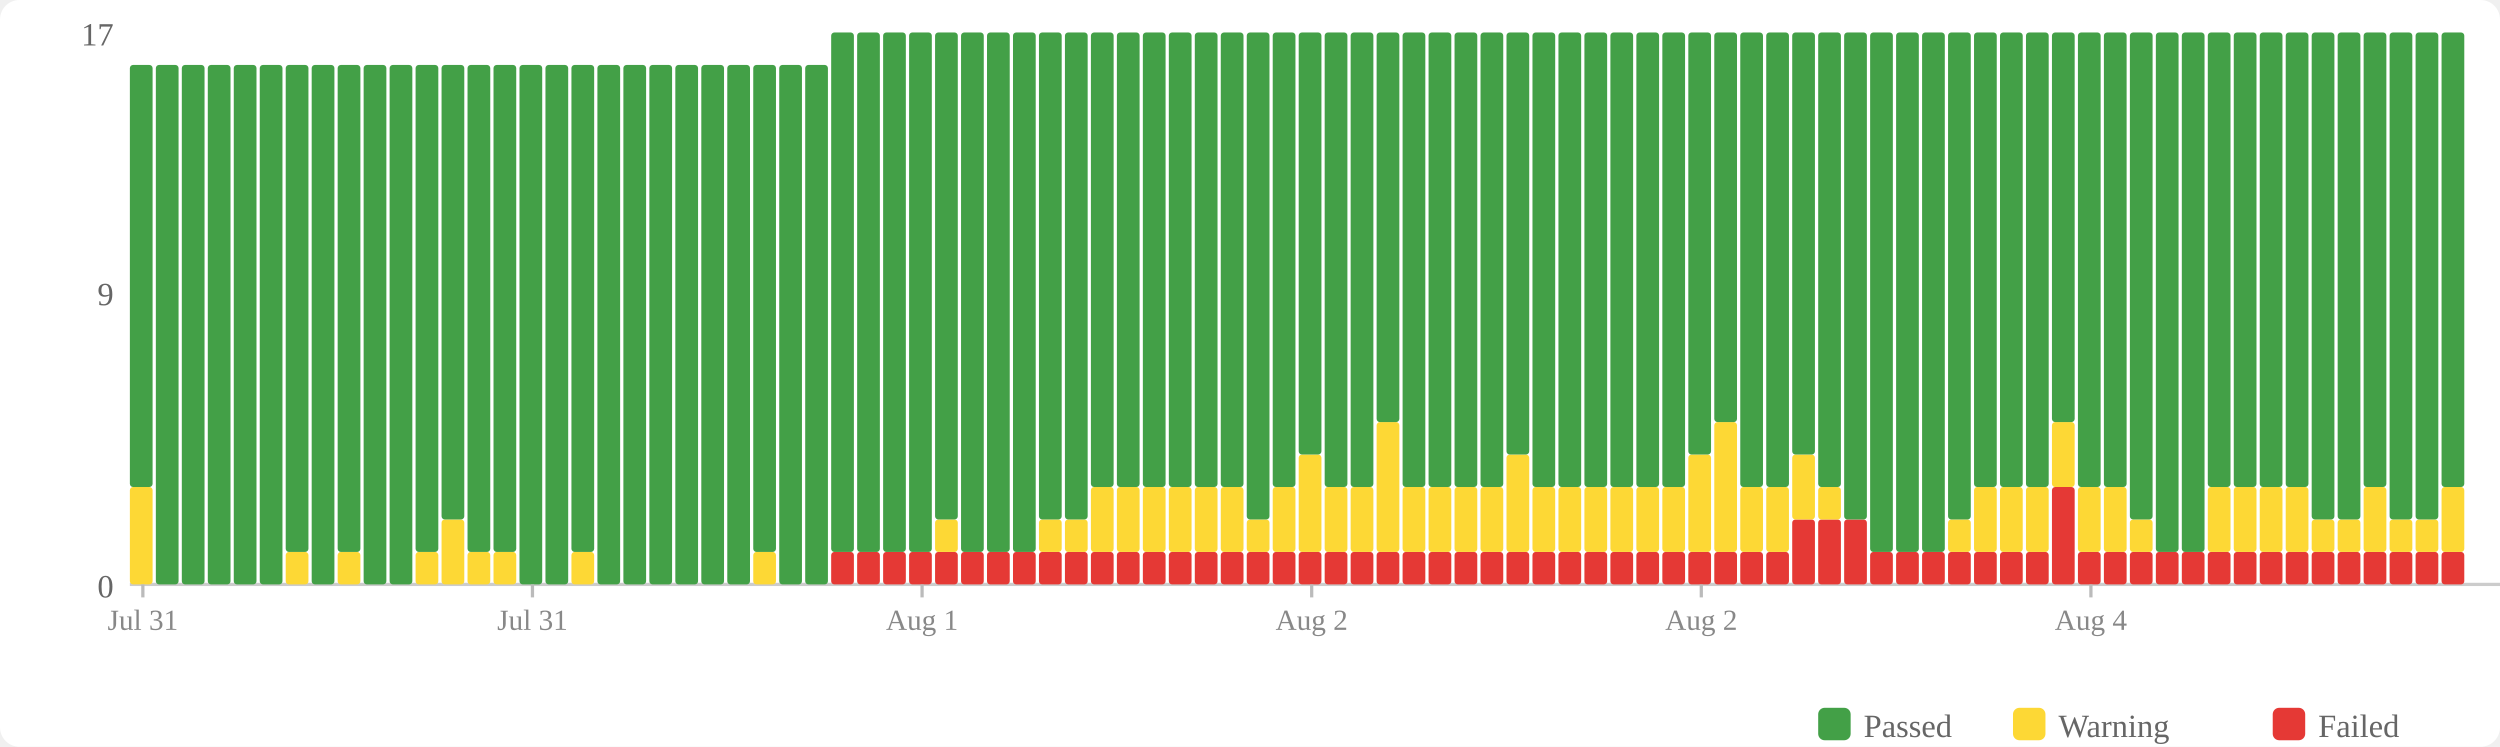
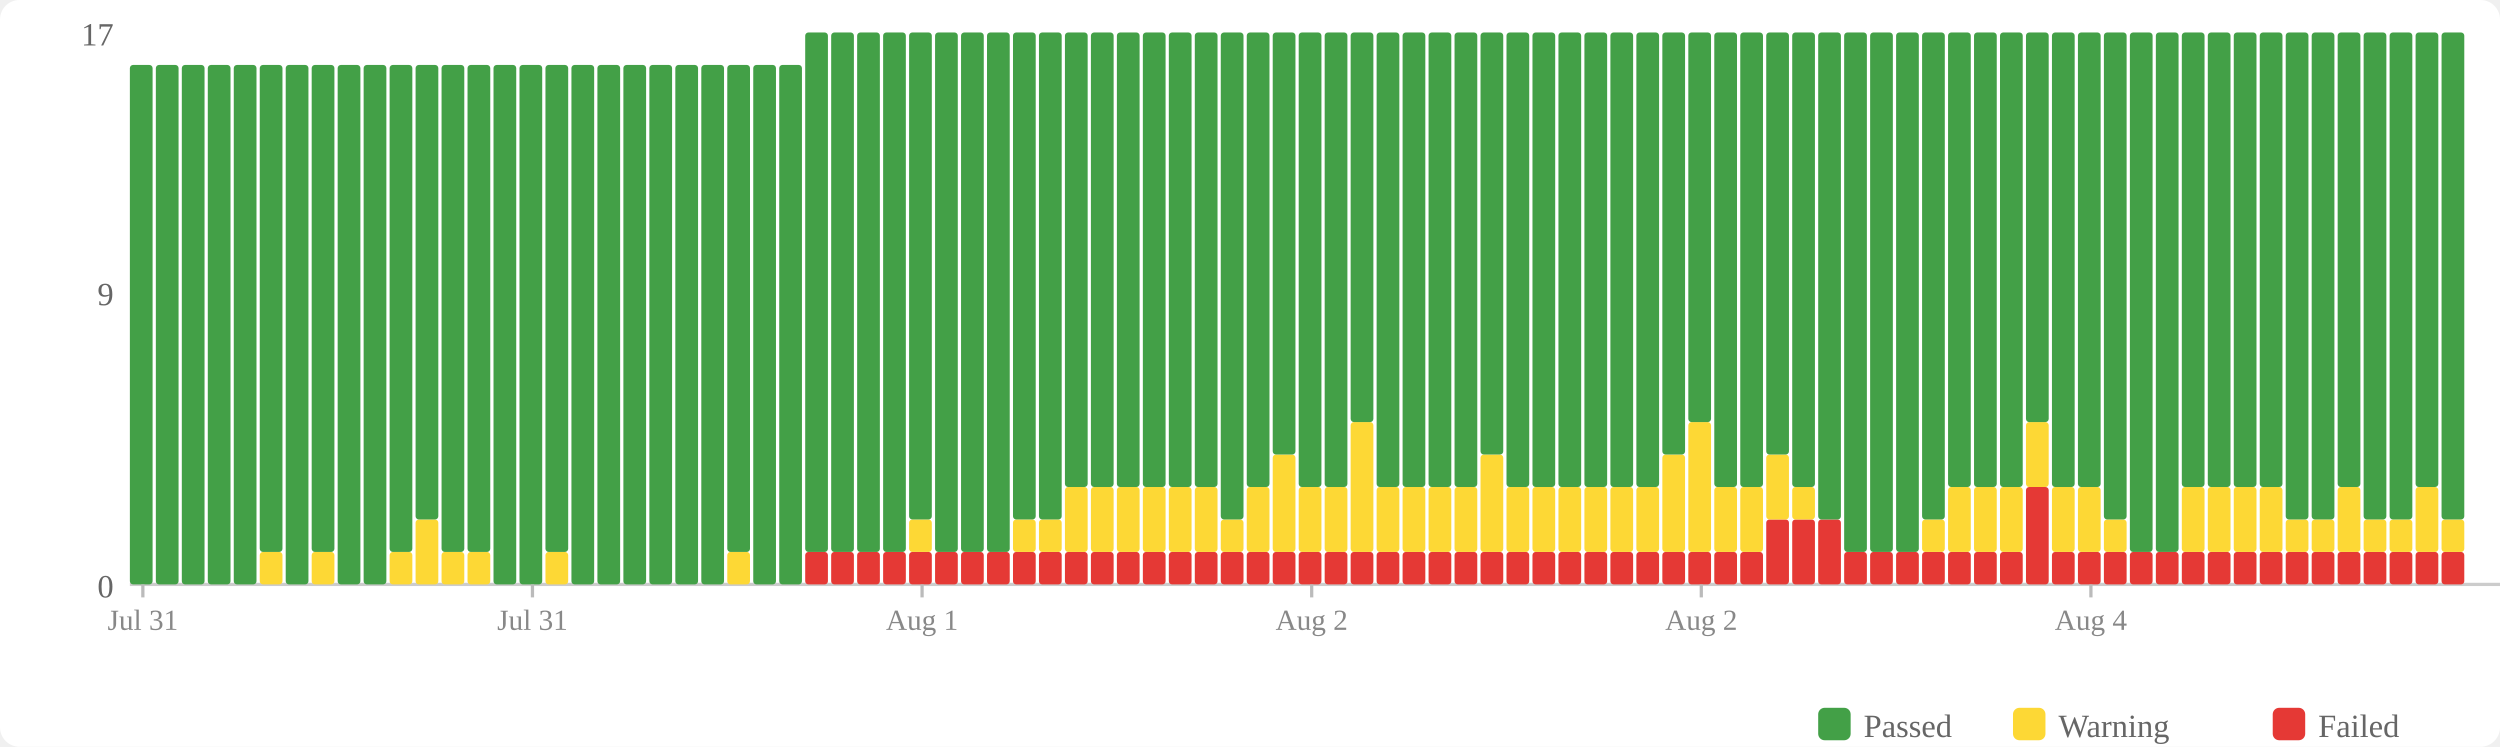
<svg xmlns="http://www.w3.org/2000/svg" width="770" height="230" viewBox="0 0 770 230">
  <rect width="770" height="230" fill="#fff" rx="6" />
  <rect x="560" y="218" width="10" height="10" fill="#43a047" rx="2" />
  <text x="574" y="227" font-size="10" fill="#666">Passed</text>
  <rect x="620" y="218" width="10" height="10" fill="#fdd835" rx="2" />
  <text x="634" y="227" font-size="10" fill="#666">Warning</text>
  <rect x="700" y="218" width="10" height="10" fill="#e53935" rx="2" />
  <text x="714" y="227" font-size="10" fill="#666">Failed</text>
  <text x="35" y="184" text-anchor="end" font-size="10" fill="#666">0</text>
  <text x="35" y="94" text-anchor="end" font-size="10" fill="#666">9</text>
  <text x="35" y="14" text-anchor="end" font-size="10" fill="#666">17</text>
  <line x1="40" y1="180" x2="770" y2="180" stroke="#ccc" stroke-width="1" />
-   <rect x="40" y="150" width="7" height="30" fill="#fdd835" rx="1" />
-   <rect x="40" y="20" width="7" height="130" fill="#43a047" rx="1" />
+   <rect x="40" y="20" width="7" height="160" fill="#43a047" rx="1" />
  <rect x="48" y="20" width="7" height="160" fill="#43a047" rx="1" />
  <rect x="56" y="20" width="7" height="160" fill="#43a047" rx="1" />
  <rect x="64" y="20" width="7" height="160" fill="#43a047" rx="1" />
  <rect x="72" y="20" width="7" height="160" fill="#43a047" rx="1" />
-   <rect x="80" y="20" width="7" height="160" fill="#43a047" rx="1" />
-   <rect x="88" y="170" width="7" height="10" fill="#fdd835" rx="1" />
-   <rect x="88" y="20" width="7" height="150" fill="#43a047" rx="1" />
-   <rect x="96" y="20" width="7" height="160" fill="#43a047" rx="1" />
-   <rect x="104" y="170" width="7" height="10" fill="#fdd835" rx="1" />
-   <rect x="104" y="20" width="7" height="150" fill="#43a047" rx="1" />
+   <rect x="80" y="170" width="7" height="10" fill="#fdd835" rx="1" />
+   <rect x="80" y="20" width="7" height="150" fill="#43a047" rx="1" />
+   <rect x="88" y="20" width="7" height="160" fill="#43a047" rx="1" />
+   <rect x="96" y="170" width="7" height="10" fill="#fdd835" rx="1" />
+   <rect x="96" y="20" width="7" height="150" fill="#43a047" rx="1" />
+   <rect x="104" y="20" width="7" height="160" fill="#43a047" rx="1" />
  <rect x="112" y="20" width="7" height="160" fill="#43a047" rx="1" />
-   <rect x="120" y="20" width="7" height="160" fill="#43a047" rx="1" />
-   <rect x="128" y="170" width="7" height="10" fill="#fdd835" rx="1" />
-   <rect x="128" y="20" width="7" height="150" fill="#43a047" rx="1" />
-   <rect x="136" y="160" width="7" height="20" fill="#fdd835" rx="1" />
-   <rect x="136" y="20" width="7" height="140" fill="#43a047" rx="1" />
+   <rect x="120" y="170" width="7" height="10" fill="#fdd835" rx="1" />
+   <rect x="120" y="20" width="7" height="150" fill="#43a047" rx="1" />
+   <rect x="128" y="160" width="7" height="20" fill="#fdd835" rx="1" />
+   <rect x="128" y="20" width="7" height="140" fill="#43a047" rx="1" />
+   <rect x="136" y="170" width="7" height="10" fill="#fdd835" rx="1" />
+   <rect x="136" y="20" width="7" height="150" fill="#43a047" rx="1" />
  <rect x="144" y="170" width="7" height="10" fill="#fdd835" rx="1" />
  <rect x="144" y="20" width="7" height="150" fill="#43a047" rx="1" />
-   <rect x="152" y="170" width="7" height="10" fill="#fdd835" rx="1" />
-   <rect x="152" y="20" width="7" height="150" fill="#43a047" rx="1" />
+   <rect x="152" y="20" width="7" height="160" fill="#43a047" rx="1" />
  <rect x="160" y="20" width="7" height="160" fill="#43a047" rx="1" />
-   <rect x="168" y="20" width="7" height="160" fill="#43a047" rx="1" />
-   <rect x="176" y="170" width="7" height="10" fill="#fdd835" rx="1" />
-   <rect x="176" y="20" width="7" height="150" fill="#43a047" rx="1" />
+   <rect x="168" y="170" width="7" height="10" fill="#fdd835" rx="1" />
+   <rect x="168" y="20" width="7" height="150" fill="#43a047" rx="1" />
+   <rect x="176" y="20" width="7" height="160" fill="#43a047" rx="1" />
  <rect x="184" y="20" width="7" height="160" fill="#43a047" rx="1" />
  <rect x="192" y="20" width="7" height="160" fill="#43a047" rx="1" />
  <rect x="200" y="20" width="7" height="160" fill="#43a047" rx="1" />
  <rect x="208" y="20" width="7" height="160" fill="#43a047" rx="1" />
  <rect x="216" y="20" width="7" height="160" fill="#43a047" rx="1" />
-   <rect x="224" y="20" width="7" height="160" fill="#43a047" rx="1" />
-   <rect x="232" y="170" width="7" height="10" fill="#fdd835" rx="1" />
-   <rect x="232" y="20" width="7" height="150" fill="#43a047" rx="1" />
+   <rect x="224" y="170" width="7" height="10" fill="#fdd835" rx="1" />
+   <rect x="224" y="20" width="7" height="150" fill="#43a047" rx="1" />
+   <rect x="232" y="20" width="7" height="160" fill="#43a047" rx="1" />
  <rect x="240" y="20" width="7" height="160" fill="#43a047" rx="1" />
-   <rect x="248" y="20" width="7" height="160" fill="#43a047" rx="1" />
+   <rect x="248" y="170" width="7" height="10" fill="#e53935" rx="1" />
+   <rect x="248" y="10" width="7" height="160" fill="#43a047" rx="1" />
  <rect x="256" y="170" width="7" height="10" fill="#e53935" rx="1" />
  <rect x="256" y="10" width="7" height="160" fill="#43a047" rx="1" />
  <rect x="264" y="170" width="7" height="10" fill="#e53935" rx="1" />
  <rect x="264" y="10" width="7" height="160" fill="#43a047" rx="1" />
  <rect x="272" y="170" width="7" height="10" fill="#e53935" rx="1" />
  <rect x="272" y="10" width="7" height="160" fill="#43a047" rx="1" />
  <rect x="280" y="170" width="7" height="10" fill="#e53935" rx="1" />
-   <rect x="280" y="10" width="7" height="160" fill="#43a047" rx="1" />
+   <rect x="280" y="160" width="7" height="10" fill="#fdd835" rx="1" />
+   <rect x="280" y="10" width="7" height="150" fill="#43a047" rx="1" />
  <rect x="288" y="170" width="7" height="10" fill="#e53935" rx="1" />
-   <rect x="288" y="160" width="7" height="10" fill="#fdd835" rx="1" />
-   <rect x="288" y="10" width="7" height="150" fill="#43a047" rx="1" />
+   <rect x="288" y="10" width="7" height="160" fill="#43a047" rx="1" />
  <rect x="296" y="170" width="7" height="10" fill="#e53935" rx="1" />
  <rect x="296" y="10" width="7" height="160" fill="#43a047" rx="1" />
  <rect x="304" y="170" width="7" height="10" fill="#e53935" rx="1" />
  <rect x="304" y="10" width="7" height="160" fill="#43a047" rx="1" />
  <rect x="312" y="170" width="7" height="10" fill="#e53935" rx="1" />
-   <rect x="312" y="10" width="7" height="160" fill="#43a047" rx="1" />
+   <rect x="312" y="160" width="7" height="10" fill="#fdd835" rx="1" />
+   <rect x="312" y="10" width="7" height="150" fill="#43a047" rx="1" />
  <rect x="320" y="170" width="7" height="10" fill="#e53935" rx="1" />
  <rect x="320" y="160" width="7" height="10" fill="#fdd835" rx="1" />
  <rect x="320" y="10" width="7" height="150" fill="#43a047" rx="1" />
  <rect x="328" y="170" width="7" height="10" fill="#e53935" rx="1" />
-   <rect x="328" y="160" width="7" height="10" fill="#fdd835" rx="1" />
-   <rect x="328" y="10" width="7" height="150" fill="#43a047" rx="1" />
+   <rect x="328" y="150" width="7" height="20" fill="#fdd835" rx="1" />
+   <rect x="328" y="10" width="7" height="140" fill="#43a047" rx="1" />
  <rect x="336" y="170" width="7" height="10" fill="#e53935" rx="1" />
  <rect x="336" y="150" width="7" height="20" fill="#fdd835" rx="1" />
  <rect x="336" y="10" width="7" height="140" fill="#43a047" rx="1" />
  <rect x="344" y="170" width="7" height="10" fill="#e53935" rx="1" />
  <rect x="344" y="150" width="7" height="20" fill="#fdd835" rx="1" />
  <rect x="344" y="10" width="7" height="140" fill="#43a047" rx="1" />
  <rect x="352" y="170" width="7" height="10" fill="#e53935" rx="1" />
  <rect x="352" y="150" width="7" height="20" fill="#fdd835" rx="1" />
  <rect x="352" y="10" width="7" height="140" fill="#43a047" rx="1" />
  <rect x="360" y="170" width="7" height="10" fill="#e53935" rx="1" />
  <rect x="360" y="150" width="7" height="20" fill="#fdd835" rx="1" />
  <rect x="360" y="10" width="7" height="140" fill="#43a047" rx="1" />
  <rect x="368" y="170" width="7" height="10" fill="#e53935" rx="1" />
  <rect x="368" y="150" width="7" height="20" fill="#fdd835" rx="1" />
  <rect x="368" y="10" width="7" height="140" fill="#43a047" rx="1" />
  <rect x="376" y="170" width="7" height="10" fill="#e53935" rx="1" />
-   <rect x="376" y="150" width="7" height="20" fill="#fdd835" rx="1" />
-   <rect x="376" y="10" width="7" height="140" fill="#43a047" rx="1" />
+   <rect x="376" y="160" width="7" height="10" fill="#fdd835" rx="1" />
+   <rect x="376" y="10" width="7" height="150" fill="#43a047" rx="1" />
  <rect x="384" y="170" width="7" height="10" fill="#e53935" rx="1" />
-   <rect x="384" y="160" width="7" height="10" fill="#fdd835" rx="1" />
-   <rect x="384" y="10" width="7" height="150" fill="#43a047" rx="1" />
+   <rect x="384" y="150" width="7" height="20" fill="#fdd835" rx="1" />
+   <rect x="384" y="10" width="7" height="140" fill="#43a047" rx="1" />
  <rect x="392" y="170" width="7" height="10" fill="#e53935" rx="1" />
-   <rect x="392" y="150" width="7" height="20" fill="#fdd835" rx="1" />
-   <rect x="392" y="10" width="7" height="140" fill="#43a047" rx="1" />
+   <rect x="392" y="140" width="7" height="30" fill="#fdd835" rx="1" />
+   <rect x="392" y="10" width="7" height="130" fill="#43a047" rx="1" />
  <rect x="400" y="170" width="7" height="10" fill="#e53935" rx="1" />
-   <rect x="400" y="140" width="7" height="30" fill="#fdd835" rx="1" />
-   <rect x="400" y="10" width="7" height="130" fill="#43a047" rx="1" />
+   <rect x="400" y="150" width="7" height="20" fill="#fdd835" rx="1" />
+   <rect x="400" y="10" width="7" height="140" fill="#43a047" rx="1" />
  <rect x="408" y="170" width="7" height="10" fill="#e53935" rx="1" />
  <rect x="408" y="150" width="7" height="20" fill="#fdd835" rx="1" />
  <rect x="408" y="10" width="7" height="140" fill="#43a047" rx="1" />
  <rect x="416" y="170" width="7" height="10" fill="#e53935" rx="1" />
-   <rect x="416" y="150" width="7" height="20" fill="#fdd835" rx="1" />
-   <rect x="416" y="10" width="7" height="140" fill="#43a047" rx="1" />
+   <rect x="416" y="130" width="7" height="40" fill="#fdd835" rx="1" />
+   <rect x="416" y="10" width="7" height="120" fill="#43a047" rx="1" />
  <rect x="424" y="170" width="7" height="10" fill="#e53935" rx="1" />
-   <rect x="424" y="130" width="7" height="40" fill="#fdd835" rx="1" />
-   <rect x="424" y="10" width="7" height="120" fill="#43a047" rx="1" />
+   <rect x="424" y="150" width="7" height="20" fill="#fdd835" rx="1" />
+   <rect x="424" y="10" width="7" height="140" fill="#43a047" rx="1" />
  <rect x="432" y="170" width="7" height="10" fill="#e53935" rx="1" />
  <rect x="432" y="150" width="7" height="20" fill="#fdd835" rx="1" />
  <rect x="432" y="10" width="7" height="140" fill="#43a047" rx="1" />
  <rect x="440" y="170" width="7" height="10" fill="#e53935" rx="1" />
  <rect x="440" y="150" width="7" height="20" fill="#fdd835" rx="1" />
  <rect x="440" y="10" width="7" height="140" fill="#43a047" rx="1" />
  <rect x="448" y="170" width="7" height="10" fill="#e53935" rx="1" />
  <rect x="448" y="150" width="7" height="20" fill="#fdd835" rx="1" />
  <rect x="448" y="10" width="7" height="140" fill="#43a047" rx="1" />
  <rect x="456" y="170" width="7" height="10" fill="#e53935" rx="1" />
-   <rect x="456" y="150" width="7" height="20" fill="#fdd835" rx="1" />
-   <rect x="456" y="10" width="7" height="140" fill="#43a047" rx="1" />
+   <rect x="456" y="140" width="7" height="30" fill="#fdd835" rx="1" />
+   <rect x="456" y="10" width="7" height="130" fill="#43a047" rx="1" />
  <rect x="464" y="170" width="7" height="10" fill="#e53935" rx="1" />
-   <rect x="464" y="140" width="7" height="30" fill="#fdd835" rx="1" />
-   <rect x="464" y="10" width="7" height="130" fill="#43a047" rx="1" />
+   <rect x="464" y="150" width="7" height="20" fill="#fdd835" rx="1" />
+   <rect x="464" y="10" width="7" height="140" fill="#43a047" rx="1" />
  <rect x="472" y="170" width="7" height="10" fill="#e53935" rx="1" />
  <rect x="472" y="150" width="7" height="20" fill="#fdd835" rx="1" />
  <rect x="472" y="10" width="7" height="140" fill="#43a047" rx="1" />
  <rect x="480" y="170" width="7" height="10" fill="#e53935" rx="1" />
  <rect x="480" y="150" width="7" height="20" fill="#fdd835" rx="1" />
  <rect x="480" y="10" width="7" height="140" fill="#43a047" rx="1" />
  <rect x="488" y="170" width="7" height="10" fill="#e53935" rx="1" />
  <rect x="488" y="150" width="7" height="20" fill="#fdd835" rx="1" />
  <rect x="488" y="10" width="7" height="140" fill="#43a047" rx="1" />
  <rect x="496" y="170" width="7" height="10" fill="#e53935" rx="1" />
  <rect x="496" y="150" width="7" height="20" fill="#fdd835" rx="1" />
  <rect x="496" y="10" width="7" height="140" fill="#43a047" rx="1" />
  <rect x="504" y="170" width="7" height="10" fill="#e53935" rx="1" />
  <rect x="504" y="150" width="7" height="20" fill="#fdd835" rx="1" />
  <rect x="504" y="10" width="7" height="140" fill="#43a047" rx="1" />
  <rect x="512" y="170" width="7" height="10" fill="#e53935" rx="1" />
-   <rect x="512" y="150" width="7" height="20" fill="#fdd835" rx="1" />
-   <rect x="512" y="10" width="7" height="140" fill="#43a047" rx="1" />
+   <rect x="512" y="140" width="7" height="30" fill="#fdd835" rx="1" />
+   <rect x="512" y="10" width="7" height="130" fill="#43a047" rx="1" />
  <rect x="520" y="170" width="7" height="10" fill="#e53935" rx="1" />
-   <rect x="520" y="140" width="7" height="30" fill="#fdd835" rx="1" />
-   <rect x="520" y="10" width="7" height="130" fill="#43a047" rx="1" />
+   <rect x="520" y="130" width="7" height="40" fill="#fdd835" rx="1" />
+   <rect x="520" y="10" width="7" height="120" fill="#43a047" rx="1" />
  <rect x="528" y="170" width="7" height="10" fill="#e53935" rx="1" />
-   <rect x="528" y="130" width="7" height="40" fill="#fdd835" rx="1" />
-   <rect x="528" y="10" width="7" height="120" fill="#43a047" rx="1" />
+   <rect x="528" y="150" width="7" height="20" fill="#fdd835" rx="1" />
+   <rect x="528" y="10" width="7" height="140" fill="#43a047" rx="1" />
  <rect x="536" y="170" width="7" height="10" fill="#e53935" rx="1" />
  <rect x="536" y="150" width="7" height="20" fill="#fdd835" rx="1" />
  <rect x="536" y="10" width="7" height="140" fill="#43a047" rx="1" />
-   <rect x="544" y="170" width="7" height="10" fill="#e53935" rx="1" />
-   <rect x="544" y="150" width="7" height="20" fill="#fdd835" rx="1" />
-   <rect x="544" y="10" width="7" height="140" fill="#43a047" rx="1" />
+   <rect x="544" y="160" width="7" height="20" fill="#e53935" rx="1" />
+   <rect x="544" y="140" width="7" height="20" fill="#fdd835" rx="1" />
+   <rect x="544" y="10" width="7" height="130" fill="#43a047" rx="1" />
  <rect x="552" y="160" width="7" height="20" fill="#e53935" rx="1" />
-   <rect x="552" y="140" width="7" height="20" fill="#fdd835" rx="1" />
-   <rect x="552" y="10" width="7" height="130" fill="#43a047" rx="1" />
+   <rect x="552" y="150" width="7" height="10" fill="#fdd835" rx="1" />
+   <rect x="552" y="10" width="7" height="140" fill="#43a047" rx="1" />
  <rect x="560" y="160" width="7" height="20" fill="#e53935" rx="1" />
-   <rect x="560" y="150" width="7" height="10" fill="#fdd835" rx="1" />
-   <rect x="560" y="10" width="7" height="140" fill="#43a047" rx="1" />
-   <rect x="568" y="160" width="7" height="20" fill="#e53935" rx="1" />
-   <rect x="568" y="10" width="7" height="150" fill="#43a047" rx="1" />
+   <rect x="560" y="10" width="7" height="150" fill="#43a047" rx="1" />
+   <rect x="568" y="170" width="7" height="10" fill="#e53935" rx="1" />
+   <rect x="568" y="10" width="7" height="160" fill="#43a047" rx="1" />
  <rect x="576" y="170" width="7" height="10" fill="#e53935" rx="1" />
  <rect x="576" y="10" width="7" height="160" fill="#43a047" rx="1" />
  <rect x="584" y="170" width="7" height="10" fill="#e53935" rx="1" />
  <rect x="584" y="10" width="7" height="160" fill="#43a047" rx="1" />
  <rect x="592" y="170" width="7" height="10" fill="#e53935" rx="1" />
-   <rect x="592" y="10" width="7" height="160" fill="#43a047" rx="1" />
+   <rect x="592" y="160" width="7" height="10" fill="#fdd835" rx="1" />
+   <rect x="592" y="10" width="7" height="150" fill="#43a047" rx="1" />
  <rect x="600" y="170" width="7" height="10" fill="#e53935" rx="1" />
-   <rect x="600" y="160" width="7" height="10" fill="#fdd835" rx="1" />
-   <rect x="600" y="10" width="7" height="150" fill="#43a047" rx="1" />
+   <rect x="600" y="150" width="7" height="20" fill="#fdd835" rx="1" />
+   <rect x="600" y="10" width="7" height="140" fill="#43a047" rx="1" />
  <rect x="608" y="170" width="7" height="10" fill="#e53935" rx="1" />
  <rect x="608" y="150" width="7" height="20" fill="#fdd835" rx="1" />
  <rect x="608" y="10" width="7" height="140" fill="#43a047" rx="1" />
  <rect x="616" y="170" width="7" height="10" fill="#e53935" rx="1" />
  <rect x="616" y="150" width="7" height="20" fill="#fdd835" rx="1" />
  <rect x="616" y="10" width="7" height="140" fill="#43a047" rx="1" />
-   <rect x="624" y="170" width="7" height="10" fill="#e53935" rx="1" />
-   <rect x="624" y="150" width="7" height="20" fill="#fdd835" rx="1" />
-   <rect x="624" y="10" width="7" height="140" fill="#43a047" rx="1" />
-   <rect x="632" y="150" width="7" height="30" fill="#e53935" rx="1" />
-   <rect x="632" y="130" width="7" height="20" fill="#fdd835" rx="1" />
-   <rect x="632" y="10" width="7" height="120" fill="#43a047" rx="1" />
+   <rect x="624" y="150" width="7" height="30" fill="#e53935" rx="1" />
+   <rect x="624" y="130" width="7" height="20" fill="#fdd835" rx="1" />
+   <rect x="624" y="10" width="7" height="120" fill="#43a047" rx="1" />
+   <rect x="632" y="170" width="7" height="10" fill="#e53935" rx="1" />
+   <rect x="632" y="150" width="7" height="20" fill="#fdd835" rx="1" />
+   <rect x="632" y="10" width="7" height="140" fill="#43a047" rx="1" />
  <rect x="640" y="170" width="7" height="10" fill="#e53935" rx="1" />
  <rect x="640" y="150" width="7" height="20" fill="#fdd835" rx="1" />
  <rect x="640" y="10" width="7" height="140" fill="#43a047" rx="1" />
  <rect x="648" y="170" width="7" height="10" fill="#e53935" rx="1" />
-   <rect x="648" y="150" width="7" height="20" fill="#fdd835" rx="1" />
-   <rect x="648" y="10" width="7" height="140" fill="#43a047" rx="1" />
+   <rect x="648" y="160" width="7" height="10" fill="#fdd835" rx="1" />
+   <rect x="648" y="10" width="7" height="150" fill="#43a047" rx="1" />
  <rect x="656" y="170" width="7" height="10" fill="#e53935" rx="1" />
-   <rect x="656" y="160" width="7" height="10" fill="#fdd835" rx="1" />
-   <rect x="656" y="10" width="7" height="150" fill="#43a047" rx="1" />
+   <rect x="656" y="10" width="7" height="160" fill="#43a047" rx="1" />
  <rect x="664" y="170" width="7" height="10" fill="#e53935" rx="1" />
  <rect x="664" y="10" width="7" height="160" fill="#43a047" rx="1" />
  <rect x="672" y="170" width="7" height="10" fill="#e53935" rx="1" />
-   <rect x="672" y="10" width="7" height="160" fill="#43a047" rx="1" />
+   <rect x="672" y="150" width="7" height="20" fill="#fdd835" rx="1" />
+   <rect x="672" y="10" width="7" height="140" fill="#43a047" rx="1" />
  <rect x="680" y="170" width="7" height="10" fill="#e53935" rx="1" />
  <rect x="680" y="150" width="7" height="20" fill="#fdd835" rx="1" />
  <rect x="680" y="10" width="7" height="140" fill="#43a047" rx="1" />
  <rect x="688" y="170" width="7" height="10" fill="#e53935" rx="1" />
  <rect x="688" y="150" width="7" height="20" fill="#fdd835" rx="1" />
  <rect x="688" y="10" width="7" height="140" fill="#43a047" rx="1" />
  <rect x="696" y="170" width="7" height="10" fill="#e53935" rx="1" />
  <rect x="696" y="150" width="7" height="20" fill="#fdd835" rx="1" />
  <rect x="696" y="10" width="7" height="140" fill="#43a047" rx="1" />
  <rect x="704" y="170" width="7" height="10" fill="#e53935" rx="1" />
-   <rect x="704" y="150" width="7" height="20" fill="#fdd835" rx="1" />
-   <rect x="704" y="10" width="7" height="140" fill="#43a047" rx="1" />
+   <rect x="704" y="160" width="7" height="10" fill="#fdd835" rx="1" />
+   <rect x="704" y="10" width="7" height="150" fill="#43a047" rx="1" />
  <rect x="712" y="170" width="7" height="10" fill="#e53935" rx="1" />
  <rect x="712" y="160" width="7" height="10" fill="#fdd835" rx="1" />
  <rect x="712" y="10" width="7" height="150" fill="#43a047" rx="1" />
  <rect x="720" y="170" width="7" height="10" fill="#e53935" rx="1" />
-   <rect x="720" y="160" width="7" height="10" fill="#fdd835" rx="1" />
-   <rect x="720" y="10" width="7" height="150" fill="#43a047" rx="1" />
+   <rect x="720" y="150" width="7" height="20" fill="#fdd835" rx="1" />
+   <rect x="720" y="10" width="7" height="140" fill="#43a047" rx="1" />
  <rect x="728" y="170" width="7" height="10" fill="#e53935" rx="1" />
-   <rect x="728" y="150" width="7" height="20" fill="#fdd835" rx="1" />
-   <rect x="728" y="10" width="7" height="140" fill="#43a047" rx="1" />
+   <rect x="728" y="160" width="7" height="10" fill="#fdd835" rx="1" />
+   <rect x="728" y="10" width="7" height="150" fill="#43a047" rx="1" />
  <rect x="736" y="170" width="7" height="10" fill="#e53935" rx="1" />
  <rect x="736" y="160" width="7" height="10" fill="#fdd835" rx="1" />
  <rect x="736" y="10" width="7" height="150" fill="#43a047" rx="1" />
  <rect x="744" y="170" width="7" height="10" fill="#e53935" rx="1" />
-   <rect x="744" y="160" width="7" height="10" fill="#fdd835" rx="1" />
-   <rect x="744" y="10" width="7" height="150" fill="#43a047" rx="1" />
+   <rect x="744" y="150" width="7" height="20" fill="#fdd835" rx="1" />
+   <rect x="744" y="10" width="7" height="140" fill="#43a047" rx="1" />
  <rect x="752" y="170" width="7" height="10" fill="#e53935" rx="1" />
-   <rect x="752" y="150" width="7" height="20" fill="#fdd835" rx="1" />
-   <rect x="752" y="10" width="7" height="140" fill="#43a047" rx="1" />
+   <rect x="752" y="160" width="7" height="10" fill="#fdd835" rx="1" />
+   <rect x="752" y="10" width="7" height="150" fill="#43a047" rx="1" />
  <line x1="44.0" y1="180" x2="44.0" y2="184" stroke="#bbb" stroke-width="1" />
  <text x="44.0" y="194" text-anchor="middle" font-size="9" fill="#888">Jul 31</text>
  <line x1="164.0" y1="180" x2="164.0" y2="184" stroke="#bbb" stroke-width="1" />
  <text x="164.0" y="194" text-anchor="middle" font-size="9" fill="#888">Jul 31</text>
  <line x1="284.0" y1="180" x2="284.0" y2="184" stroke="#bbb" stroke-width="1" />
  <text x="284.0" y="194" text-anchor="middle" font-size="9" fill="#888">Aug 1</text>
  <line x1="404.0" y1="180" x2="404.0" y2="184" stroke="#bbb" stroke-width="1" />
  <text x="404.0" y="194" text-anchor="middle" font-size="9" fill="#888">Aug 2</text>
  <line x1="524.0" y1="180" x2="524.0" y2="184" stroke="#bbb" stroke-width="1" />
  <text x="524.0" y="194" text-anchor="middle" font-size="9" fill="#888">Aug 2</text>
  <line x1="644.0" y1="180" x2="644.0" y2="184" stroke="#bbb" stroke-width="1" />
  <text x="644.0" y="194" text-anchor="middle" font-size="9" fill="#888">Aug 4</text>
</svg>
